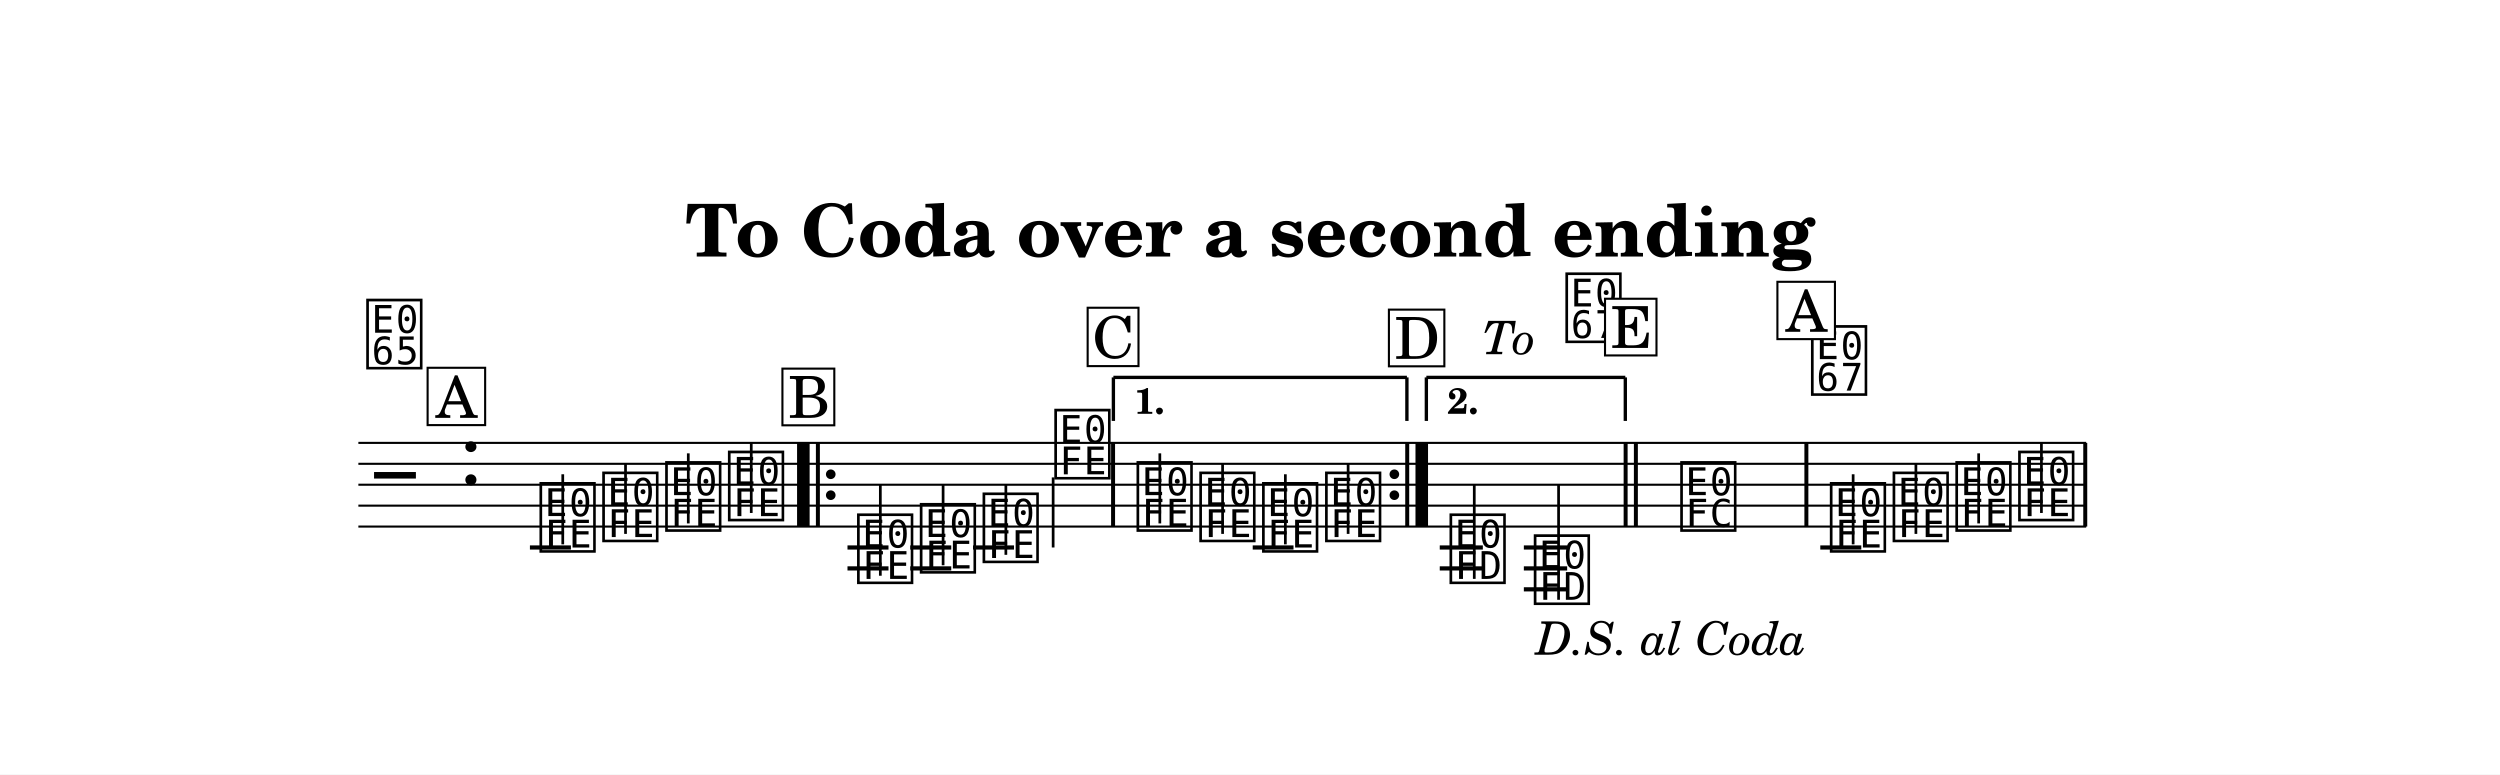
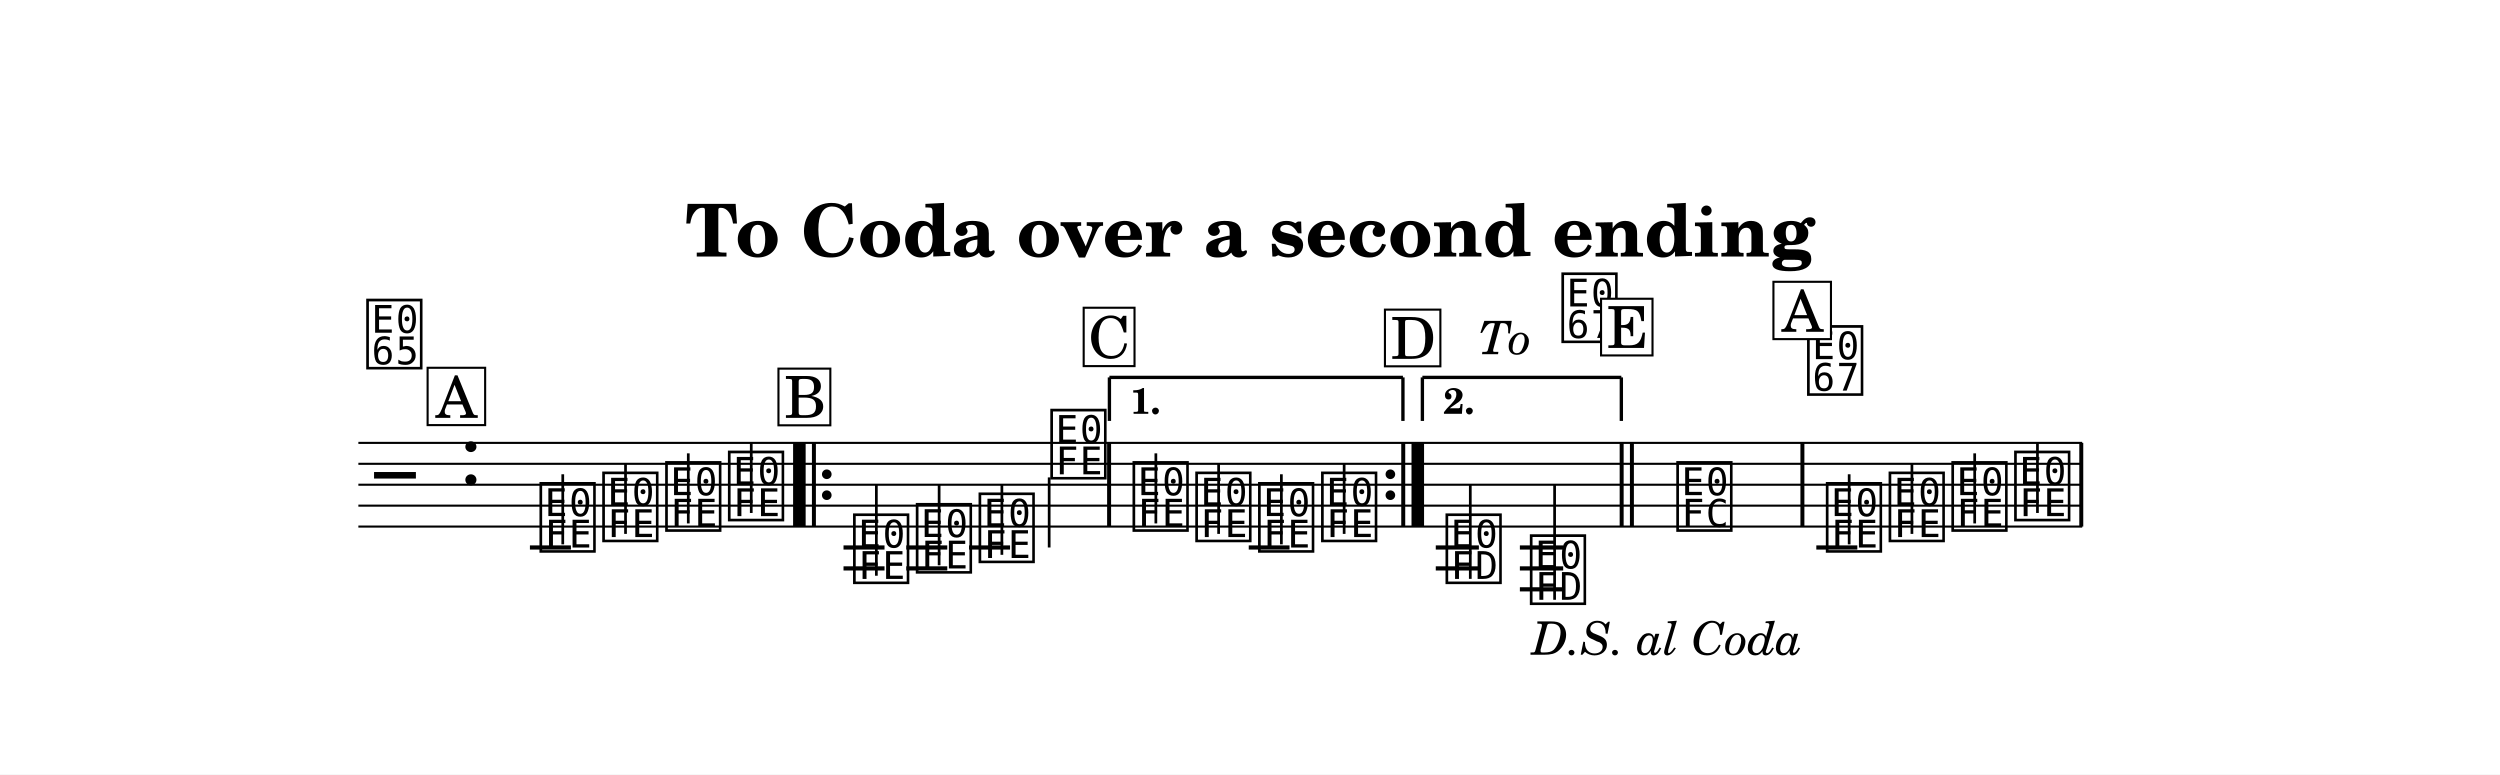
<svg xmlns="http://www.w3.org/2000/svg" width="1195.0" height="370.2" viewBox="0 0 119.50 37.02" font-family="TeX Gyre Schola, serif">
  <style>
  @font-face { font-family: 'Emmentaler'; src: local('Emmentaler'); }
  .music { font-family: 'Emmentaler', serif; }
</style>
  <rect x="0" y="0" width="119.50" height="37.02" fill="#FFFFFF" />
  <text x="59.75" y="12.26" font-size="3.49" font-weight="bold" text-anchor="middle" data-pos="738">To Coda over a second ending</text>
  <g transform="translate(8.54,0.00) scale(1,1)">
-     <line x1="8.59" y1="21.17" x2="91.18" y2="21.17" stroke="#000000" stroke-width="0.100" />
-     <line x1="8.59" y1="22.17" x2="91.18" y2="22.17" stroke="#000000" stroke-width="0.100" />
-     <line x1="8.59" y1="23.17" x2="91.18" y2="23.17" stroke="#000000" stroke-width="0.100" />
-     <line x1="8.59" y1="24.17" x2="91.18" y2="24.17" stroke="#000000" stroke-width="0.100" />
-     <line x1="8.59" y1="25.17" x2="91.18" y2="25.17" stroke="#000000" stroke-width="0.100" />
+     <line x1="8.59" y1="21.17" x2="90.99" y2="21.17" stroke="#000000" stroke-width="0.100" />
+     <line x1="8.59" y1="22.17" x2="90.99" y2="22.17" stroke="#000000" stroke-width="0.100" />
+     <line x1="8.59" y1="23.17" x2="90.99" y2="23.17" stroke="#000000" stroke-width="0.100" />
+     <line x1="8.59" y1="24.17" x2="90.99" y2="24.17" stroke="#000000" stroke-width="0.100" />
+     <line x1="8.59" y1="25.17" x2="90.99" y2="25.17" stroke="#000000" stroke-width="0.100" />
    <text class="music" x="9.34" y="24.17" font-size="4.00" data-pos="793"></text>
    <text class="music" x="13.42" y="23.17" font-size="4.00" data-pos="774"></text>
    <line x1="16.79" y1="26.17" x2="18.75" y2="26.17" stroke="#000000" stroke-width="0.200" />
-     <line x1="31.97" y1="26.17" x2="33.93" y2="26.17" stroke="#000000" stroke-width="0.200" />
-     <line x1="31.97" y1="27.17" x2="33.93" y2="27.17" stroke="#000000" stroke-width="0.200" />
-     <line x1="34.97" y1="26.17" x2="36.93" y2="26.17" stroke="#000000" stroke-width="0.200" />
-     <line x1="34.97" y1="27.17" x2="36.93" y2="27.17" stroke="#000000" stroke-width="0.200" />
-     <line x1="37.97" y1="26.17" x2="39.93" y2="26.17" stroke="#000000" stroke-width="0.200" />
-     <line x1="51.34" y1="26.17" x2="53.29" y2="26.17" stroke="#000000" stroke-width="0.200" />
-     <line x1="60.28" y1="26.17" x2="62.34" y2="26.17" stroke="#000000" stroke-width="0.200" />
-     <line x1="60.28" y1="27.17" x2="62.34" y2="27.17" stroke="#000000" stroke-width="0.200" />
-     <line x1="64.30" y1="26.17" x2="66.37" y2="26.17" stroke="#000000" stroke-width="0.200" />
-     <line x1="64.30" y1="27.17" x2="66.37" y2="27.17" stroke="#000000" stroke-width="0.200" />
-     <line x1="64.30" y1="28.17" x2="66.37" y2="28.17" stroke="#000000" stroke-width="0.200" />
-     <line x1="78.47" y1="26.17" x2="80.43" y2="26.17" stroke="#000000" stroke-width="0.200" />
+     <line x1="31.78" y1="26.17" x2="33.74" y2="26.17" stroke="#000000" stroke-width="0.200" />
+     <line x1="31.78" y1="27.17" x2="33.74" y2="27.17" stroke="#000000" stroke-width="0.200" />
+     <line x1="34.78" y1="26.17" x2="36.74" y2="26.17" stroke="#000000" stroke-width="0.200" />
+     <line x1="34.78" y1="27.17" x2="36.74" y2="27.17" stroke="#000000" stroke-width="0.200" />
+     <line x1="37.78" y1="26.17" x2="39.74" y2="26.17" stroke="#000000" stroke-width="0.200" />
+     <line x1="51.15" y1="26.17" x2="53.10" y2="26.17" stroke="#000000" stroke-width="0.200" />
+     <line x1="60.09" y1="26.17" x2="62.15" y2="26.17" stroke="#000000" stroke-width="0.200" />
+     <line x1="60.09" y1="27.17" x2="62.15" y2="27.17" stroke="#000000" stroke-width="0.200" />
+     <line x1="64.11" y1="26.17" x2="66.18" y2="26.17" stroke="#000000" stroke-width="0.200" />
+     <line x1="64.11" y1="27.17" x2="66.18" y2="27.17" stroke="#000000" stroke-width="0.200" />
+     <line x1="64.11" y1="28.17" x2="66.18" y2="28.17" stroke="#000000" stroke-width="0.200" />
+     <line x1="78.28" y1="26.17" x2="80.24" y2="26.17" stroke="#000000" stroke-width="0.200" />
    <text class="music" x="17.12" y="26.17" font-size="4.00" data-pos="821"></text>
    <line x1="18.36" y1="26.02" x2="18.36" y2="22.67" stroke="#000000" stroke-width="0.130" />
    <text class="music" x="20.12" y="25.67" font-size="4.00" data-pos="825"></text>
    <line x1="21.36" y1="25.52" x2="21.36" y2="22.17" stroke="#000000" stroke-width="0.130" />
    <text class="music" x="23.13" y="25.17" font-size="4.00" data-pos="827"></text>
    <line x1="24.36" y1="25.02" x2="24.36" y2="21.67" stroke="#000000" stroke-width="0.130" />
    <text class="music" x="26.13" y="24.67" font-size="4.00" data-pos="829"></text>
    <line x1="27.37" y1="24.52" x2="27.37" y2="21.17" stroke="#000000" stroke-width="0.130" />
-     <text class="music" x="32.30" y="27.67" font-size="4.00" data-pos="855"></text>
-     <line x1="33.54" y1="27.52" x2="33.54" y2="23.17" stroke="#000000" stroke-width="0.130" />
-     <text class="music" x="35.30" y="27.17" font-size="4.00" data-pos="858"></text>
-     <line x1="36.54" y1="27.02" x2="36.54" y2="23.17" stroke="#000000" stroke-width="0.130" />
-     <text class="music" x="38.30" y="26.67" font-size="4.00" data-pos="860"></text>
-     <line x1="39.54" y1="26.52" x2="39.54" y2="23.17" stroke="#000000" stroke-width="0.130" />
-     <text class="music" x="41.73" y="22.67" font-size="4.00" data-pos="862"></text>
-     <line x1="41.80" y1="22.82" x2="41.80" y2="26.17" stroke="#000000" stroke-width="0.130" />
-     <text class="music" x="45.66" y="25.17" font-size="4.00" data-pos="889"></text>
-     <line x1="46.90" y1="25.02" x2="46.90" y2="21.67" stroke="#000000" stroke-width="0.130" />
-     <text class="music" x="48.66" y="25.67" font-size="4.00" data-pos="893"></text>
-     <line x1="49.90" y1="25.52" x2="49.90" y2="22.17" stroke="#000000" stroke-width="0.130" />
-     <text class="music" x="51.66" y="26.17" font-size="4.00" data-pos="895"></text>
-     <line x1="52.90" y1="26.02" x2="52.90" y2="22.67" stroke="#000000" stroke-width="0.130" />
-     <text class="music" x="54.67" y="25.67" font-size="4.00" data-pos="897"></text>
-     <line x1="55.90" y1="25.52" x2="55.90" y2="22.17" stroke="#000000" stroke-width="0.130" />
-     <text class="music" x="60.62" y="27.67" font-size="4.00" data-pos="923"></text>
-     <line x1="61.93" y1="27.67" x2="61.93" y2="23.17" stroke="#000000" stroke-width="0.130" />
-     <text class="music" x="64.65" y="28.67" font-size="4.00" data-pos="926"></text>
-     <line x1="65.96" y1="28.67" x2="65.96" y2="23.17" stroke="#000000" stroke-width="0.130" />
-     <text class="music" x="71.65" y="25.17" font-size="4.00" data-pos="953"></text>
-     <text class="music" x="78.80" y="26.17" font-size="4.00" data-pos="821"></text>
-     <line x1="80.04" y1="26.02" x2="80.04" y2="22.67" stroke="#000000" stroke-width="0.130" />
-     <text class="music" x="81.80" y="25.67" font-size="4.00" data-pos="825"></text>
-     <line x1="83.04" y1="25.52" x2="83.04" y2="22.17" stroke="#000000" stroke-width="0.130" />
-     <text class="music" x="84.80" y="25.17" font-size="4.00" data-pos="827"></text>
-     <line x1="86.04" y1="25.02" x2="86.04" y2="21.67" stroke="#000000" stroke-width="0.130" />
-     <text class="music" x="87.80" y="24.67" font-size="4.00" data-pos="829"></text>
-     <line x1="89.04" y1="24.52" x2="89.04" y2="21.17" stroke="#000000" stroke-width="0.130" />
-     <rect x="29.56" y="21.17" width="0.60" height="4.00" data-pos="979" />
-     <rect x="30.46" y="21.17" width="0.19" height="4.00" data-pos="979" />
-     <circle cx="31.17" cy="22.67" r="0.23" data-pos="979" />
-     <circle cx="31.17" cy="23.67" r="0.23" data-pos="979" />
-     <rect x="44.57" y="21.17" width="0.19" height="4.00" data-pos="865" />
-     <circle cx="58.11" cy="22.67" r="0.23" data-pos="899" />
-     <circle cx="58.11" cy="23.67" r="0.23" data-pos="899" />
-     <rect x="58.63" y="21.17" width="0.19" height="4.00" data-pos="899" />
-     <rect x="59.12" y="21.17" width="0.60" height="4.00" data-pos="899" />
-     <rect x="69.07" y="21.17" width="0.19" height="4.00" data-pos="929" />
-     <rect x="69.56" y="21.17" width="0.19" height="4.00" data-pos="929" />
-     <rect x="77.71" y="21.17" width="0.19" height="4.00" data-pos="957" />
-     <rect x="91.04" y="21.17" width="0.19" height="4.00" data-pos="831" />
-     <line x1="44.68" y1="18.04" x2="44.68" y2="20.12" stroke="#000000" stroke-width="0.160" data-pos="984" />
-     <line x1="44.68" y1="18.04" x2="58.71" y2="18.04" stroke="#000000" stroke-width="0.160" data-pos="984" />
-     <line x1="58.71" y1="18.04" x2="58.71" y2="20.12" stroke="#000000" stroke-width="0.160" data-pos="984" />
-     <text x="45.68" y="19.78" font-size="1.75" font-weight="bold" data-pos="984">1.</text>
-     <line x1="59.64" y1="18.04" x2="59.64" y2="20.12" stroke="#000000" stroke-width="0.160" data-pos="995" />
-     <line x1="59.64" y1="18.04" x2="69.15" y2="18.04" stroke="#000000" stroke-width="0.160" data-pos="995" />
-     <line x1="69.15" y1="18.04" x2="69.15" y2="20.12" stroke="#000000" stroke-width="0.160" data-pos="995" />
-     <text x="60.64" y="19.78" font-size="1.75" font-weight="bold" data-pos="995">2.</text>
+     <text class="music" x="32.11" y="27.67" font-size="4.00" data-pos="855"></text>
+     <line x1="33.35" y1="27.52" x2="33.35" y2="23.17" stroke="#000000" stroke-width="0.130" />
+     <text class="music" x="35.11" y="27.17" font-size="4.00" data-pos="858"></text>
+     <line x1="36.35" y1="27.02" x2="36.35" y2="23.17" stroke="#000000" stroke-width="0.130" />
+     <text class="music" x="38.11" y="26.67" font-size="4.00" data-pos="860"></text>
+     <line x1="39.35" y1="26.52" x2="39.35" y2="23.17" stroke="#000000" stroke-width="0.130" />
+     <text class="music" x="41.54" y="22.67" font-size="4.00" data-pos="862"></text>
+     <line x1="41.61" y1="22.82" x2="41.61" y2="26.17" stroke="#000000" stroke-width="0.130" />
+     <text class="music" x="45.47" y="25.17" font-size="4.00" data-pos="889"></text>
+     <line x1="46.71" y1="25.02" x2="46.71" y2="21.67" stroke="#000000" stroke-width="0.130" />
+     <text class="music" x="48.47" y="25.67" font-size="4.00" data-pos="893"></text>
+     <line x1="49.71" y1="25.52" x2="49.71" y2="22.17" stroke="#000000" stroke-width="0.130" />
+     <text class="music" x="51.47" y="26.17" font-size="4.00" data-pos="895"></text>
+     <line x1="52.71" y1="26.02" x2="52.71" y2="22.67" stroke="#000000" stroke-width="0.130" />
+     <text class="music" x="54.48" y="25.67" font-size="4.00" data-pos="897"></text>
+     <line x1="55.71" y1="25.52" x2="55.71" y2="22.17" stroke="#000000" stroke-width="0.130" />
+     <text class="music" x="60.43" y="27.67" font-size="4.00" data-pos="923"></text>
+     <line x1="61.74" y1="27.67" x2="61.74" y2="23.17" stroke="#000000" stroke-width="0.130" />
+     <text class="music" x="64.46" y="28.67" font-size="4.00" data-pos="926"></text>
+     <line x1="65.77" y1="28.67" x2="65.77" y2="23.17" stroke="#000000" stroke-width="0.130" />
+     <text class="music" x="71.46" y="25.17" font-size="4.00" data-pos="953"></text>
+     <text class="music" x="78.61" y="26.17" font-size="4.00" data-pos="821"></text>
+     <line x1="79.85" y1="26.02" x2="79.85" y2="22.67" stroke="#000000" stroke-width="0.130" />
+     <text class="music" x="81.61" y="25.67" font-size="4.00" data-pos="825"></text>
+     <line x1="82.85" y1="25.52" x2="82.85" y2="22.17" stroke="#000000" stroke-width="0.130" />
+     <text class="music" x="84.61" y="25.17" font-size="4.00" data-pos="827"></text>
+     <line x1="85.85" y1="25.02" x2="85.85" y2="21.67" stroke="#000000" stroke-width="0.130" />
+     <text class="music" x="87.61" y="24.67" font-size="4.00" data-pos="829"></text>
+     <line x1="88.85" y1="24.52" x2="88.85" y2="21.17" stroke="#000000" stroke-width="0.130" />
+     <rect x="29.37" y="21.17" width="0.60" height="4.00" data-pos="979" />
+     <rect x="30.27" y="21.17" width="0.19" height="4.00" data-pos="979" />
+     <circle cx="30.98" cy="22.67" r="0.23" data-pos="979" />
+     <circle cx="30.98" cy="23.67" r="0.23" data-pos="979" />
+     <rect x="44.38" y="21.17" width="0.19" height="4.00" data-pos="865" />
+     <circle cx="57.92" cy="22.67" r="0.23" data-pos="899" />
+     <circle cx="57.92" cy="23.67" r="0.23" data-pos="899" />
+     <rect x="58.44" y="21.17" width="0.19" height="4.00" data-pos="899" />
+     <rect x="58.93" y="21.17" width="0.60" height="4.00" data-pos="899" />
+     <rect x="68.88" y="21.17" width="0.19" height="4.00" data-pos="929" />
+     <rect x="69.37" y="21.17" width="0.19" height="4.00" data-pos="929" />
+     <rect x="77.52" y="21.17" width="0.19" height="4.00" data-pos="957" />
+     <rect x="90.85" y="21.17" width="0.19" height="4.00" data-pos="831" />
+     <line x1="44.49" y1="18.04" x2="44.49" y2="20.12" stroke="#000000" stroke-width="0.160" data-pos="984" />
+     <line x1="44.49" y1="18.04" x2="58.52" y2="18.04" stroke="#000000" stroke-width="0.160" data-pos="984" />
+     <line x1="58.52" y1="18.04" x2="58.52" y2="20.12" stroke="#000000" stroke-width="0.160" data-pos="984" />
+     <text x="45.49" y="19.78" font-size="1.75" font-weight="bold" data-pos="984">1.</text>
+     <line x1="59.45" y1="18.04" x2="59.45" y2="20.12" stroke="#000000" stroke-width="0.160" data-pos="995" />
+     <line x1="59.45" y1="18.04" x2="68.96" y2="18.04" stroke="#000000" stroke-width="0.160" data-pos="995" />
+     <line x1="68.96" y1="18.04" x2="68.96" y2="20.12" stroke="#000000" stroke-width="0.160" data-pos="995" />
+     <text x="60.45" y="19.78" font-size="1.75" font-weight="bold" data-pos="995">2.</text>
    <text class="music" x="8.84" y="17.41" font-size="4.00" data-pos="971"></text>
    <rect x="11.90" y="17.58" width="2.75" height="2.74" fill="#FFFFFF" stroke="#000000" stroke-width="0.100" data-pos="803" />
    <text x="13.28" y="19.97" font-size="2.77" text-anchor="middle" data-pos="803">A</text>
-     <text x="62.32" y="16.93" font-size="2.20" font-style="italic" data-pos="1003">To</text>
-     <text class="music" x="66.16" y="16.15" font-size="4.00" data-pos="1003"></text>
-     <text x="77.80" y="31.30" font-size="2.20" font-style="italic" text-anchor="end" data-pos="1016">D.S. al Coda</text>
-     <text class="music" x="77.90" y="18.67" font-size="4.00" data-pos="1027"></text>
-     <rect x="76.42" y="13.47" width="2.75" height="2.74" fill="#FFFFFF" stroke="#000000" stroke-width="0.100" data-pos="803" />
-     <text x="77.81" y="15.86" font-size="2.77" text-anchor="middle" data-pos="803">A</text>
-     <rect x="28.86" y="17.62" width="2.48" height="2.71" fill="#FFFFFF" stroke="#000000" stroke-width="0.100" data-pos="837" />
-     <text x="30.14" y="19.97" font-size="2.77" text-anchor="middle" data-pos="837">B</text>
-     <rect x="43.45" y="14.71" width="2.43" height="2.79" fill="#FFFFFF" stroke="#000000" stroke-width="0.100" data-pos="871" />
-     <text x="44.68" y="17.11" font-size="2.77" text-anchor="middle" data-pos="871">C</text>
-     <rect x="57.85" y="14.80" width="2.65" height="2.71" fill="#FFFFFF" stroke="#000000" stroke-width="0.100" data-pos="905" />
-     <text x="59.20" y="17.15" font-size="2.77" text-anchor="middle" data-pos="905">D</text>
-     <rect x="68.18" y="14.28" width="2.46" height="2.71" fill="#FFFFFF" stroke="#000000" stroke-width="0.100" data-pos="935" />
-     <text x="69.45" y="16.63" font-size="2.77" text-anchor="middle" data-pos="935">E</text>
+     <text x="62.13" y="16.93" font-size="2.20" font-style="italic" data-pos="1003">To</text>
+     <text class="music" x="65.97" y="16.15" font-size="4.00" data-pos="1003"></text>
+     <text x="77.61" y="31.30" font-size="2.20" font-style="italic" text-anchor="end" data-pos="1016">D.S. al Coda</text>
+     <text class="music" x="77.71" y="18.67" font-size="4.00" data-pos="1027"></text>
+     <rect x="76.23" y="13.47" width="2.75" height="2.74" fill="#FFFFFF" stroke="#000000" stroke-width="0.100" data-pos="803" />
+     <text x="77.62" y="15.86" font-size="2.77" text-anchor="middle" data-pos="803">A</text>
+     <rect x="28.67" y="17.62" width="2.48" height="2.71" fill="#FFFFFF" stroke="#000000" stroke-width="0.100" data-pos="837" />
+     <text x="29.95" y="19.97" font-size="2.77" text-anchor="middle" data-pos="837">B</text>
+     <rect x="43.26" y="14.71" width="2.43" height="2.79" fill="#FFFFFF" stroke="#000000" stroke-width="0.100" data-pos="871" />
+     <text x="44.49" y="17.11" font-size="2.77" text-anchor="middle" data-pos="871">C</text>
+     <rect x="57.66" y="14.80" width="2.65" height="2.71" fill="#FFFFFF" stroke="#000000" stroke-width="0.100" data-pos="905" />
+     <text x="59.01" y="17.15" font-size="2.77" text-anchor="middle" data-pos="905">D</text>
+     <rect x="67.99" y="14.28" width="2.46" height="2.71" fill="#FFFFFF" stroke="#000000" stroke-width="0.100" data-pos="935" />
+     <text x="69.26" y="16.63" font-size="2.77" text-anchor="middle" data-pos="935">E</text>
  </g>
</svg>
